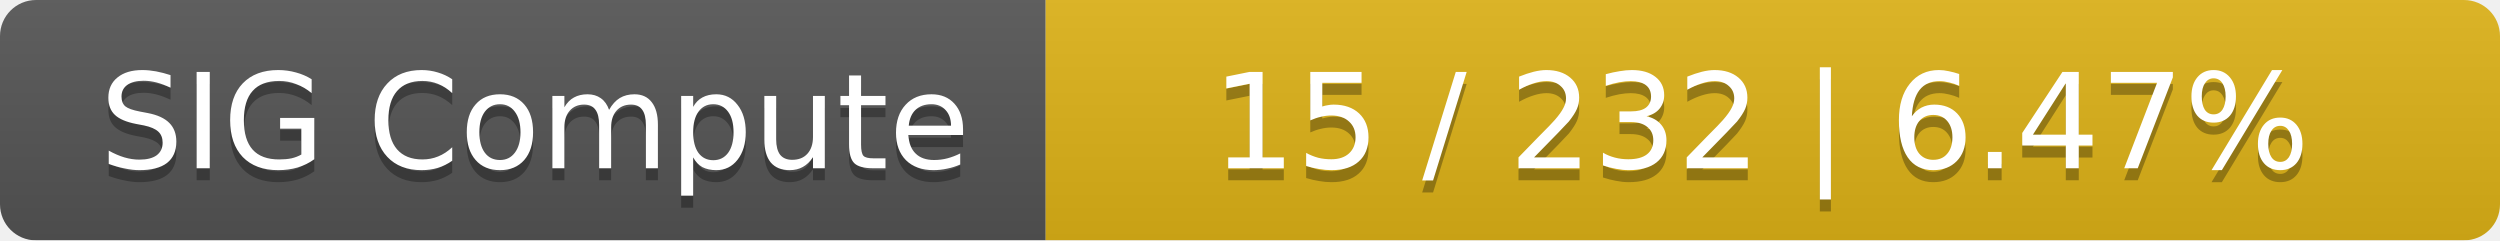
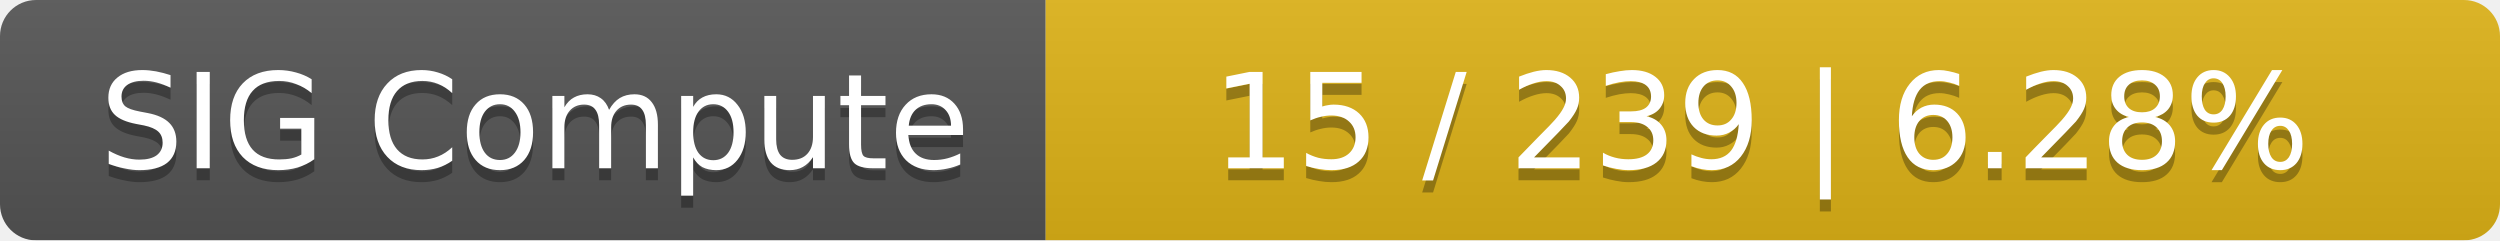
<svg xmlns="http://www.w3.org/2000/svg" width="208" height="20">
  <linearGradient id="smooth" x2="0" y2="100%">
    <stop offset="0" stop-color="#bbb" stop-opacity=".1" />
    <stop offset="1" stop-opacity=".1" />
  </linearGradient>
  <mask id="round">
    <rect width="208" height="20" rx="3" fill="#fff" />
  </mask>
  <g mask="url(#round)">
    <rect width="87" height="20" fill="#555" />
    <rect x="87" width="121" height="20" fill="#dfb317" />
    <rect width="208" height="20" fill="url(#smooth)" />
  </g>
  <g fill="#fff" text-anchor="middle" font-family="DejaVu Sans,Verdana,Geneva,sans-serif" font-size="11">
    <text x="44.5" y="15" fill="#010101" fill-opacity=".3">SIG Compute</text>
    <text x="44.5" y="14">SIG Compute</text>
-     <text x="146.5" y="15" fill="#010101" fill-opacity=".3">15 / 232    |    6.47%</text>
-     <text x="146.5" y="14">15 / 232    |    6.47%</text>
+     <text x="146.5" y="15" fill="#010101" fill-opacity=".3">15 / 239    |    6.28%</text>
+     <text x="146.5" y="14">15 / 239    |    6.28%</text>
  </g>
</svg>
